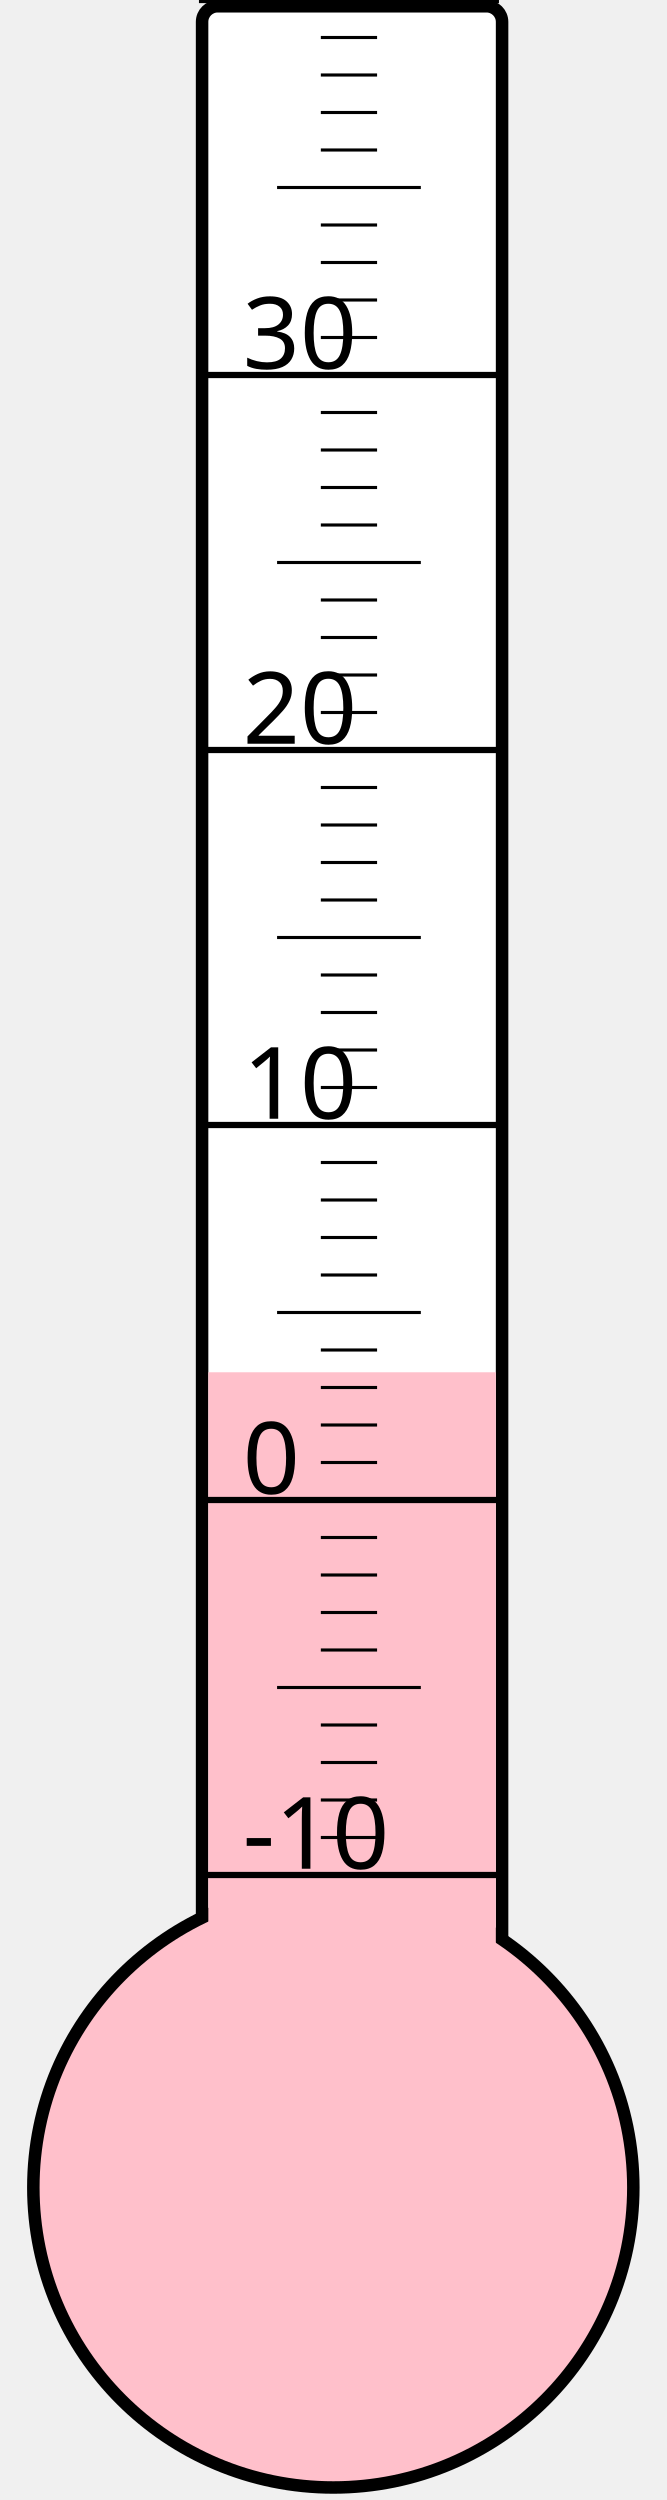
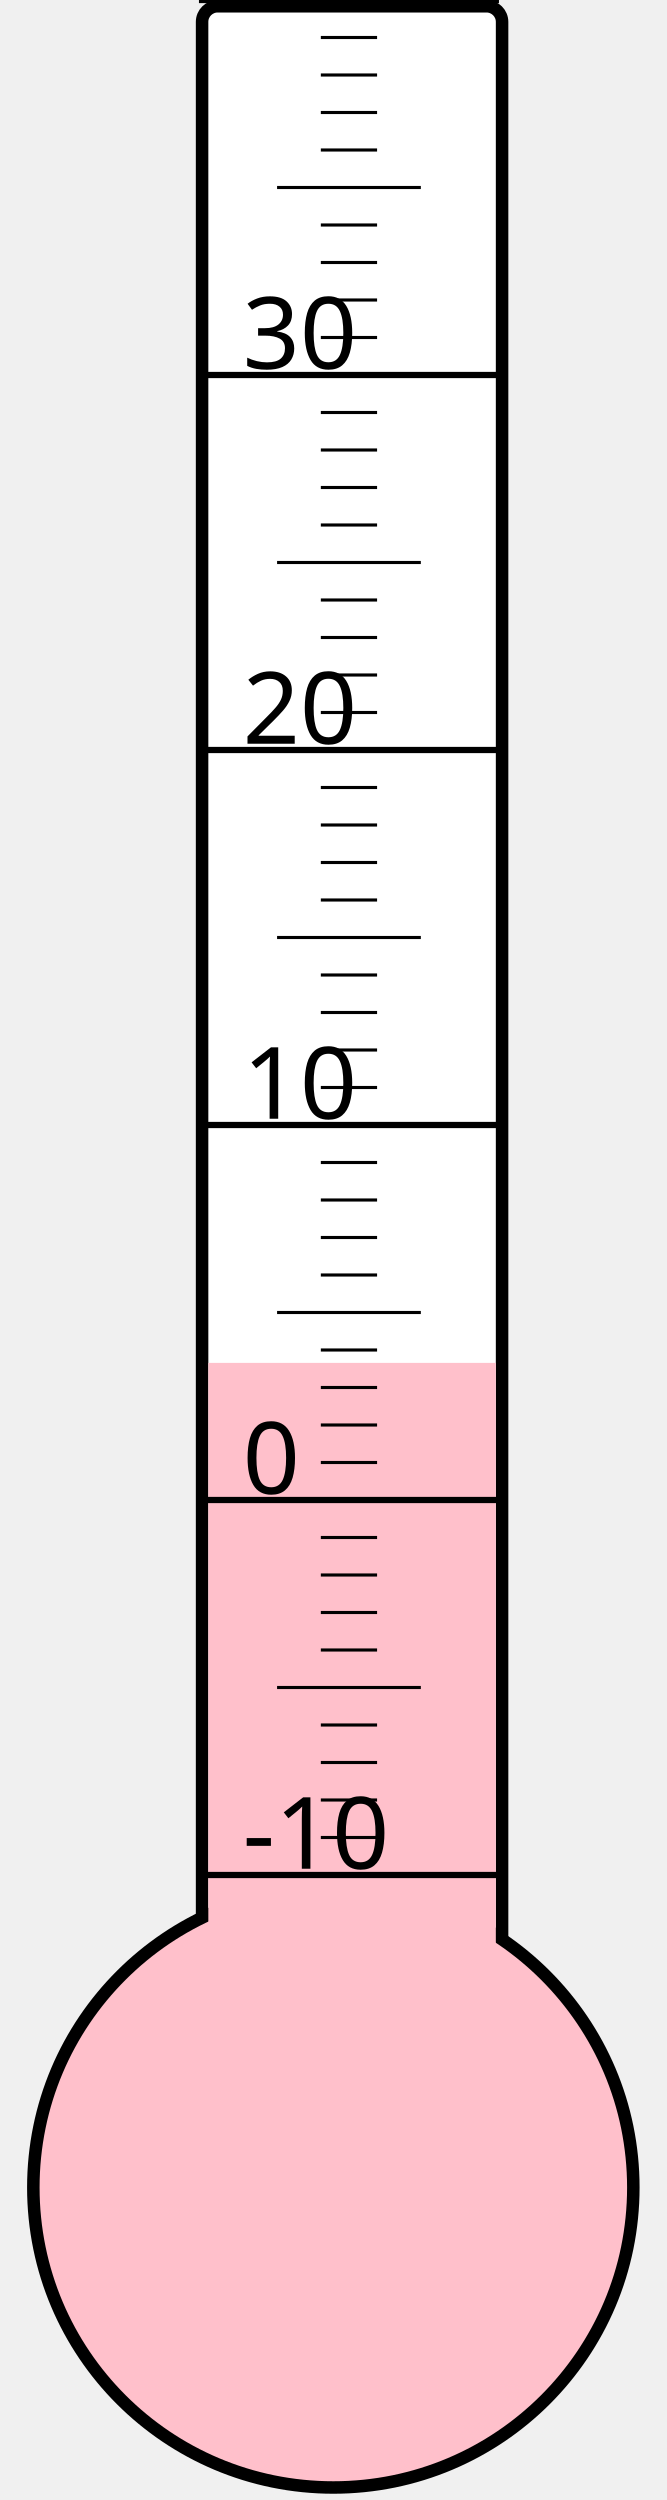
<svg xmlns="http://www.w3.org/2000/svg" width="40px" height="150px" viewBox="0 0 200 800">
  <rect width="200" height="800" x="0" y="0" style="fill: #ffffeb; fill-opacity: 0;" />
  <rect width="96" height="680" x="58" y="2" rx="5" ry="5" style="fill: white; fill-opacity: 1; stroke: black; stroke-width: 4;" />
  <circle cx="100" cy="700" r="96" style="fill: pink; stroke: black; stroke-width: 4;" />
-   <rect width="92" height="260.875" x="60" y="439.125" style="fill: pink; fill-opacity: 1; stroke-width: 0;" />
+   <rect width="92" height="263.875" x="60" y="436.125" style="fill: pink; fill-opacity: 1; stroke-width: 0;" />
  <text x="71" y="598" style="font-family: sans-serif; font-size: 24pt;">-10</text>
  <text x="71" y="478" style="font-family: sans-serif; font-size: 24pt;">0</text>
  <text x="71" y="358" style="font-family: sans-serif; font-size: 24pt;">10</text>
  <text x="71" y="238" style="font-family: sans-serif; font-size: 24pt;">20</text>
  <text x="71" y="118" style="font-family: sans-serif; font-size: 24pt;">30</text>
  <g style="stroke: black;">
    <line x1="57" y1="600" x2="153" y2="600" style="stroke-width: 2;" />
    <line x1="96" y1="588" x2="114" y2="588" style="stroke-width: 1;" />
    <line x1="96" y1="576" x2="114" y2="576" style="stroke-width: 1;" />
    <line x1="96" y1="564" x2="114" y2="564" style="stroke-width: 1;" />
    <line x1="96" y1="552" x2="114" y2="552" style="stroke-width: 1;" />
    <line x1="82" y1="540" x2="128" y2="540" style="stroke-width: 1;" />
    <line x1="96" y1="528" x2="114" y2="528" style="stroke-width: 1;" />
    <line x1="96" y1="516" x2="114" y2="516" style="stroke-width: 1;" />
    <line x1="96" y1="504" x2="114" y2="504" style="stroke-width: 1;" />
    <line x1="96" y1="492" x2="114" y2="492" style="stroke-width: 1;" />
    <line x1="57" y1="480" x2="153" y2="480" style="stroke-width: 2;" />
    <line x1="96" y1="468" x2="114" y2="468" style="stroke-width: 1;" />
    <line x1="96" y1="456" x2="114" y2="456" style="stroke-width: 1;" />
    <line x1="96" y1="444" x2="114" y2="444" style="stroke-width: 1;" />
    <line x1="96" y1="432" x2="114" y2="432" style="stroke-width: 1;" />
    <line x1="82" y1="420" x2="128" y2="420" style="stroke-width: 1;" />
    <line x1="96" y1="408" x2="114" y2="408" style="stroke-width: 1;" />
    <line x1="96" y1="396" x2="114" y2="396" style="stroke-width: 1;" />
    <line x1="96" y1="384" x2="114" y2="384" style="stroke-width: 1;" />
    <line x1="96" y1="372" x2="114" y2="372" style="stroke-width: 1;" />
    <line x1="57" y1="360" x2="153" y2="360" style="stroke-width: 2;" />
    <line x1="96" y1="348" x2="114" y2="348" style="stroke-width: 1;" />
    <line x1="96" y1="336" x2="114" y2="336" style="stroke-width: 1;" />
    <line x1="96" y1="324" x2="114" y2="324" style="stroke-width: 1;" />
    <line x1="96" y1="312" x2="114" y2="312" style="stroke-width: 1;" />
    <line x1="82" y1="300" x2="128" y2="300" style="stroke-width: 1;" />
    <line x1="96" y1="288" x2="114" y2="288" style="stroke-width: 1;" />
    <line x1="96" y1="276" x2="114" y2="276" style="stroke-width: 1;" />
    <line x1="96" y1="264" x2="114" y2="264" style="stroke-width: 1;" />
    <line x1="96" y1="252" x2="114" y2="252" style="stroke-width: 1;" />
    <line x1="57" y1="240" x2="153" y2="240" style="stroke-width: 2;" />
    <line x1="96" y1="228" x2="114" y2="228" style="stroke-width: 1;" />
    <line x1="96" y1="216" x2="114" y2="216" style="stroke-width: 1;" />
    <line x1="96" y1="204" x2="114" y2="204" style="stroke-width: 1;" />
    <line x1="96" y1="192" x2="114" y2="192" style="stroke-width: 1;" />
    <line x1="82" y1="180" x2="128" y2="180" style="stroke-width: 1;" />
    <line x1="96" y1="168" x2="114" y2="168" style="stroke-width: 1;" />
    <line x1="96" y1="156" x2="114" y2="156" style="stroke-width: 1;" />
    <line x1="96" y1="144" x2="114" y2="144" style="stroke-width: 1;" />
    <line x1="96" y1="132" x2="114" y2="132" style="stroke-width: 1;" />
    <line x1="57" y1="120" x2="153" y2="120" style="stroke-width: 2;" />
    <line x1="96" y1="108" x2="114" y2="108" style="stroke-width: 1;" />
    <line x1="96" y1="96" x2="114" y2="96" style="stroke-width: 1;" />
    <line x1="96" y1="84" x2="114" y2="84" style="stroke-width: 1;" />
    <line x1="96" y1="72" x2="114" y2="72" style="stroke-width: 1;" />
    <line x1="82" y1="60" x2="128" y2="60" style="stroke-width: 1;" />
    <line x1="96" y1="48" x2="114" y2="48" style="stroke-width: 1;" />
    <line x1="96" y1="36" x2="114" y2="36" style="stroke-width: 1;" />
    <line x1="96" y1="24" x2="114" y2="24" style="stroke-width: 1;" />
    <line x1="96" y1="12" x2="114" y2="12" style="stroke-width: 1;" />
    <line x1="57" y1="0" x2="153" y2="0" style="stroke-width: 2;" />
  </g>
</svg>
